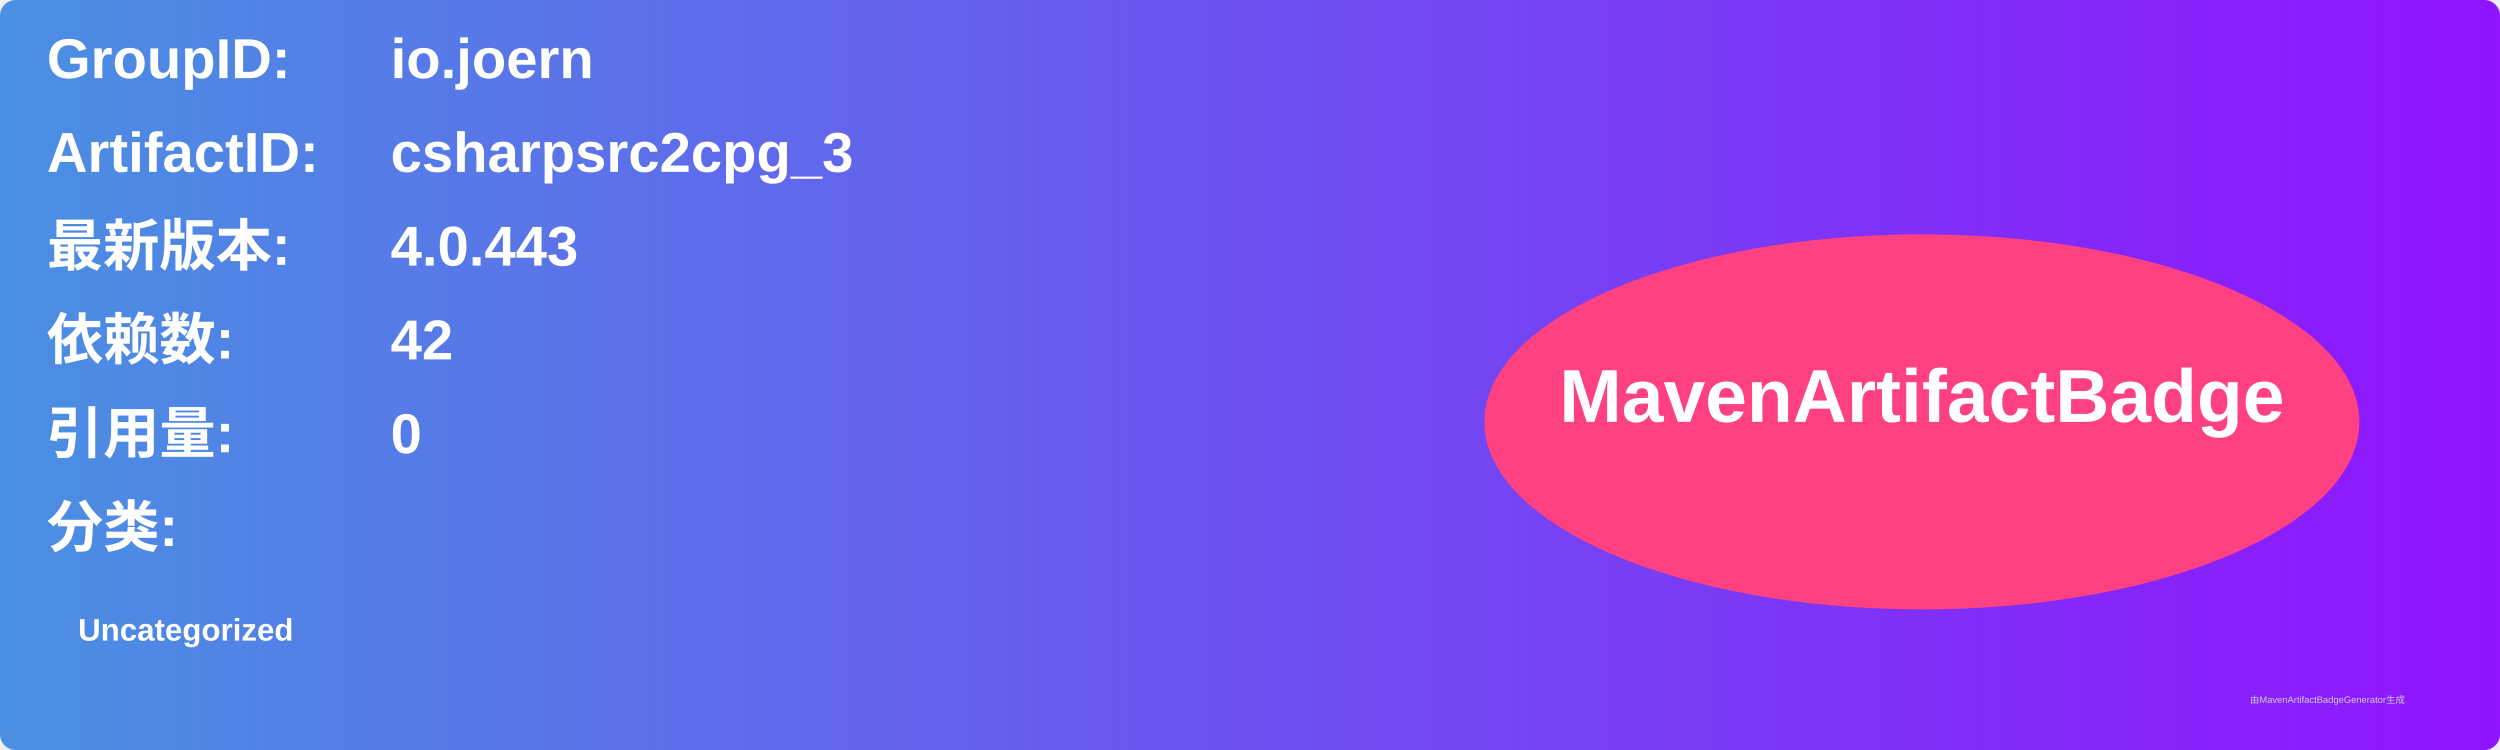
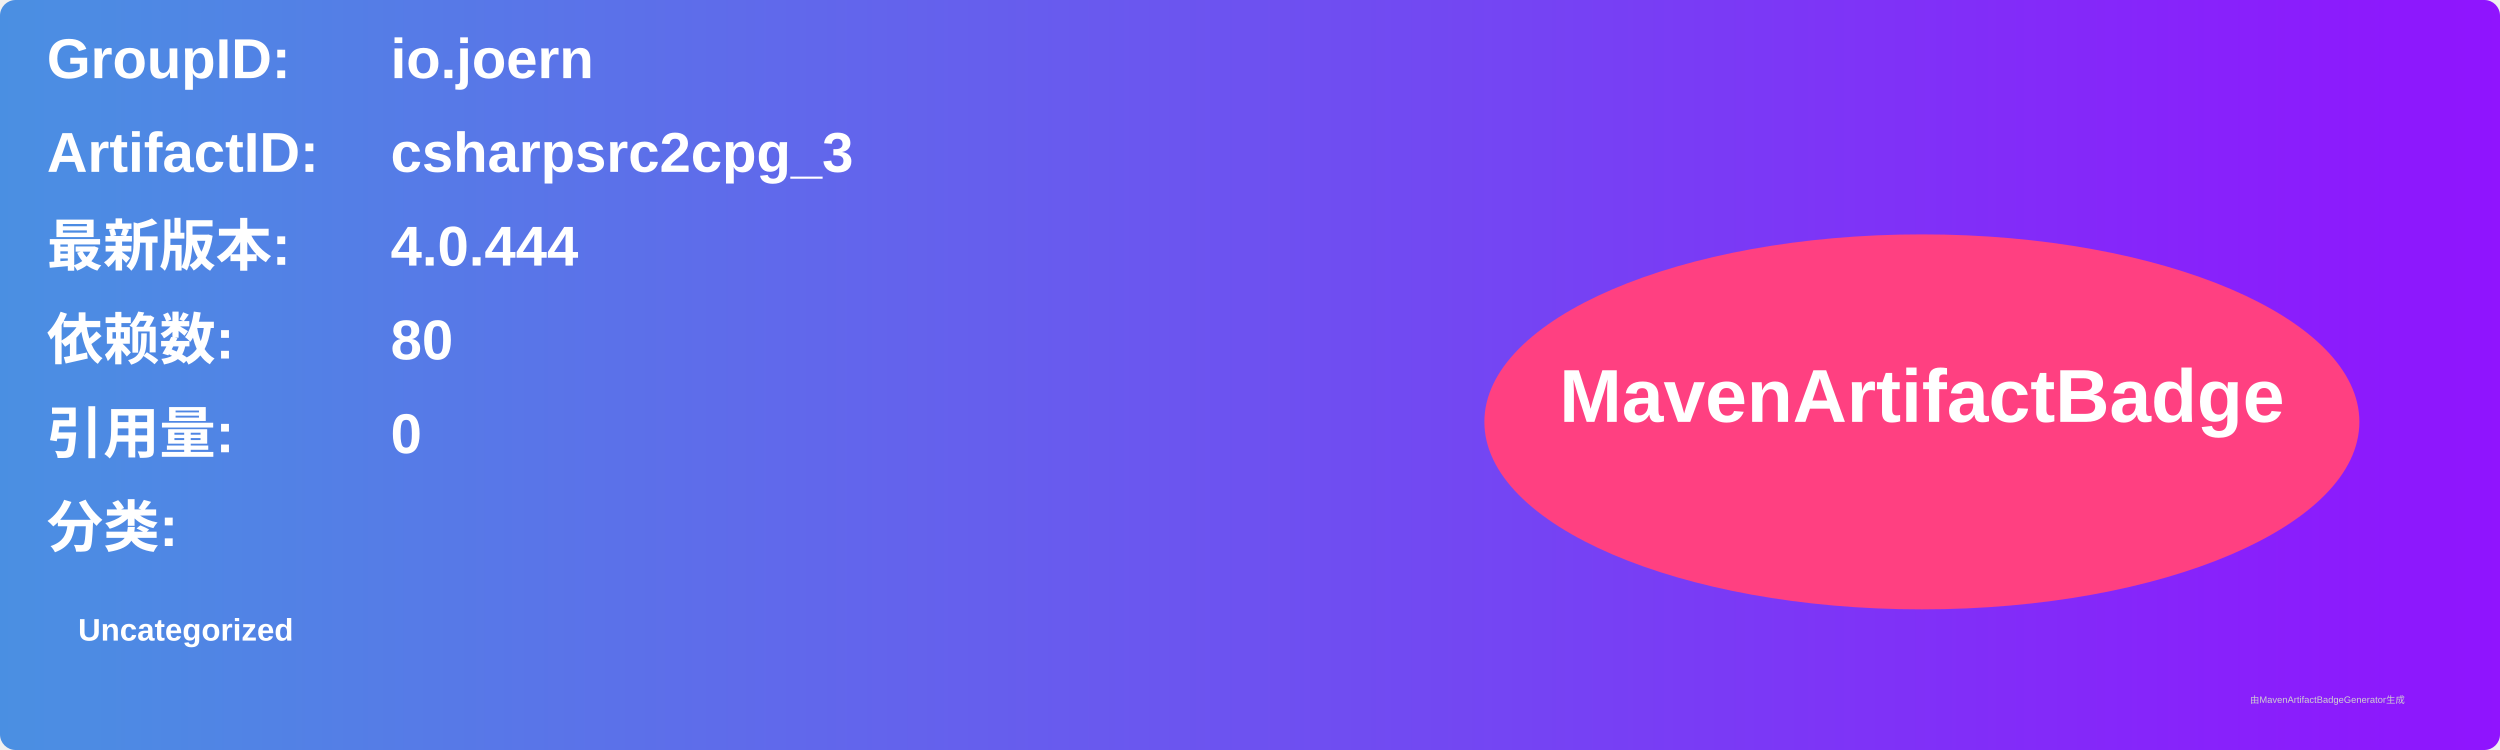
<svg xmlns="http://www.w3.org/2000/svg" width="800" height="240" viewBox="0 0 800 240">
  <linearGradient id="grad" x1="0%" y1="0%" x2="100%" y2="0%">
    <stop offset="0%" stop-color="#4a90e2" />
    <stop offset="100%" stop-color="#9013fe" />
  </linearGradient>
  <rect width="100%" height="100%" rx="5" ry="5" fill="url(#grad)" />
  <g transform="translate(15, 15)">
    <text x="0" y="10" font-family="Arial" font-size="18" fill="white" font-weight="bold" width="260">GroupID:</text>
    <text x="110" y="10" font-family="Arial" font-size="18" fill="white" font-weight="bold" width="460">io.joern</text>
    <text x="0" y="40" font-family="Arial" font-size="18" fill="white" font-weight="bold" width="260">ArtifactID:</text>
    <text x="110" y="40" font-family="Arial" font-size="18" fill="white" font-weight="bold" width="460">csharpsrc2cpg_3</text>
    <text x="0" y="70" font-family="Arial" font-size="18" fill="white" font-weight="bold">最新版本:</text>
    <text x="110" y="70" font-family="Arial" font-size="18" fill="white" font-weight="bold">
-       <tspan font-weight="bold">4.0.443</tspan>
+       <tspan font-weight="bold">4.0.444</tspan>
    </text>
    <text x="0" y="100" font-family="Arial" font-size="18" fill="white" font-weight="bold">依赖数: </text>
    <text x="110" y="100" font-family="Arial" font-size="18" fill="white">
-       <tspan font-weight="bold">42</tspan>
+       <tspan font-weight="bold">80</tspan>
    </text>
    <text x="0" y="130" font-family="Arial" font-size="18" fill="white" font-weight="bold">引用量: </text>
    <text x="110" y="130" font-family="Arial" font-size="18" fill="white">
      <tspan font-weight="bold">0</tspan>
    </text>
    <text x="0" y="160" font-family="Arial" font-size="18" fill="white" font-weight="bold">分类:</text>
    <text x="10" y="190" font-family="Arial" font-size="10" fill="white">
      <tspan font-weight="bold">Uncategorized</tspan>
    </text>
    <ellipse cx="600" cy="120" rx="140" ry="60" fill="#ff4081" />
    <text x="600" y="120" text-anchor="middle" font-family="Arial" font-size="24" fill="white" font-weight="bold">MavenArtifactBadge</text>
  </g>
  <text x="720" y="225" font-family="Arial" font-size="3" fill="#d0d0d0">由MavenArtifactBadgeGenerator生成</text>
</svg>
